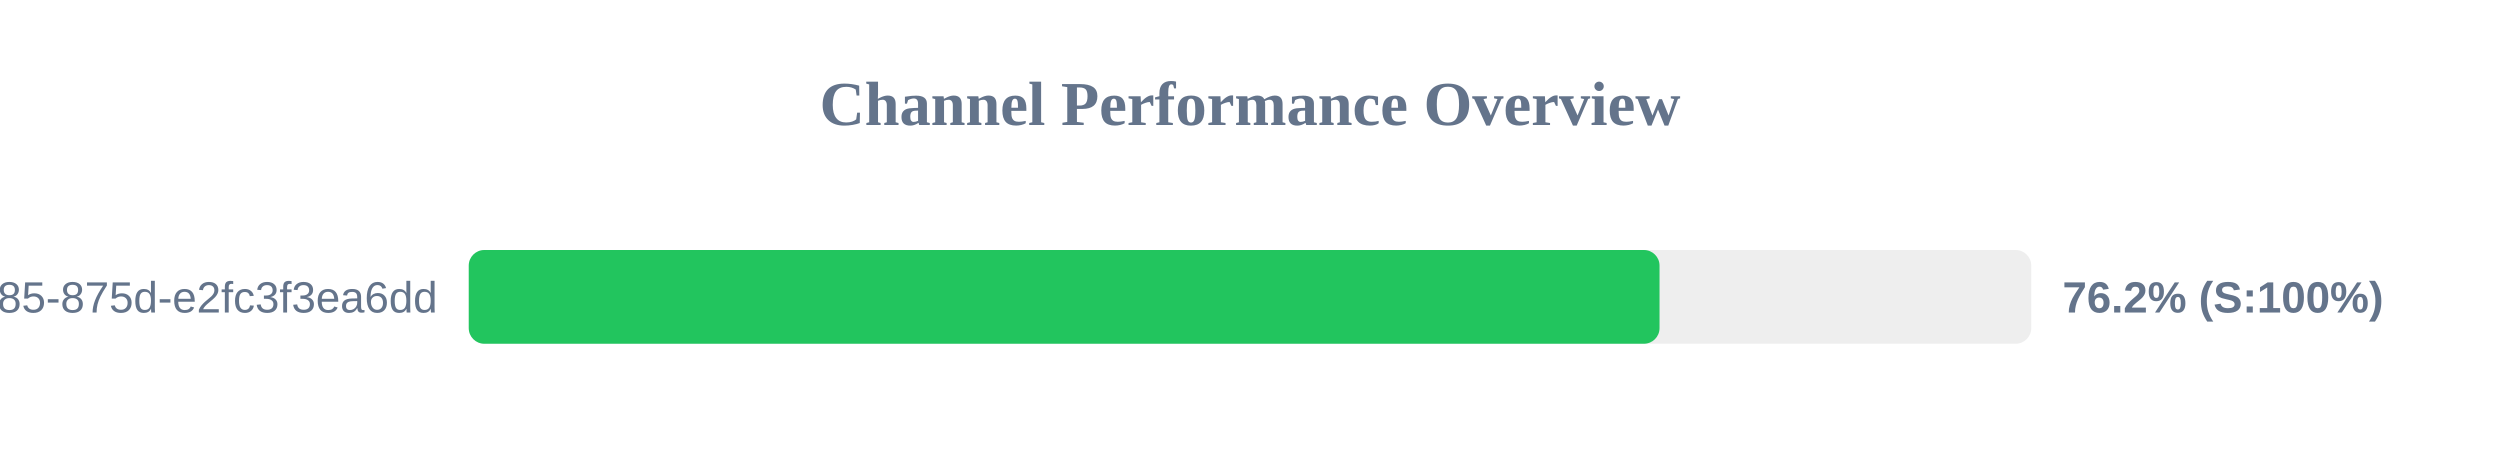
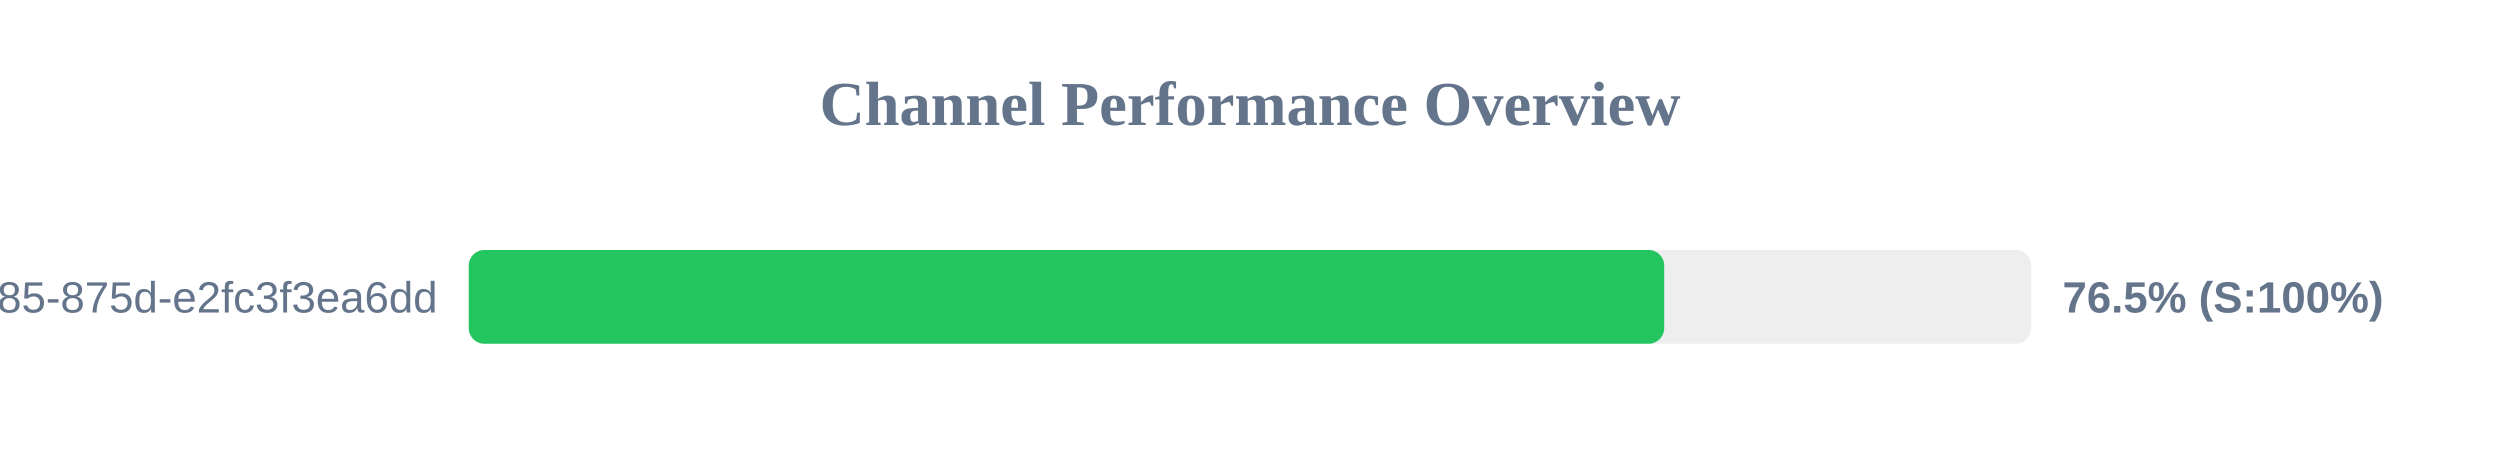
<svg xmlns="http://www.w3.org/2000/svg" width="800" height="150" version="1.1">
  <style>
        .row { font: 14px Arial; fill: #64748b; }
        .score { font: bold 14px Arial; fill: #64748b; }
    </style>
  <text x="400" y="40" text-anchor="middle" font-size="20px" font-weight="bold" fill="#64748b">Channel Performance Overview</text>
  <rect x="150" y="80" width="500" height="30" fill="#eee" rx="5" />
-   <rect x="150" y="80" width="381.05" height="30" fill="#22c55e" rx="5" />
+   <rect x="150" y="80" width="382.55" height="30" fill="#22c55e" rx="5" />
  <text x="140" y="100" text-anchor="end" class="row">?uuid=1045aedf-053c-4585-875d-e2fc3f3ea6dd</text>
-   <text x="660" y="100" text-anchor="start" class="score">76.2% (S:100%)</text>
+   <text x="660" y="100" text-anchor="start" class="score">76.5% (S:100%)</text>
</svg>
